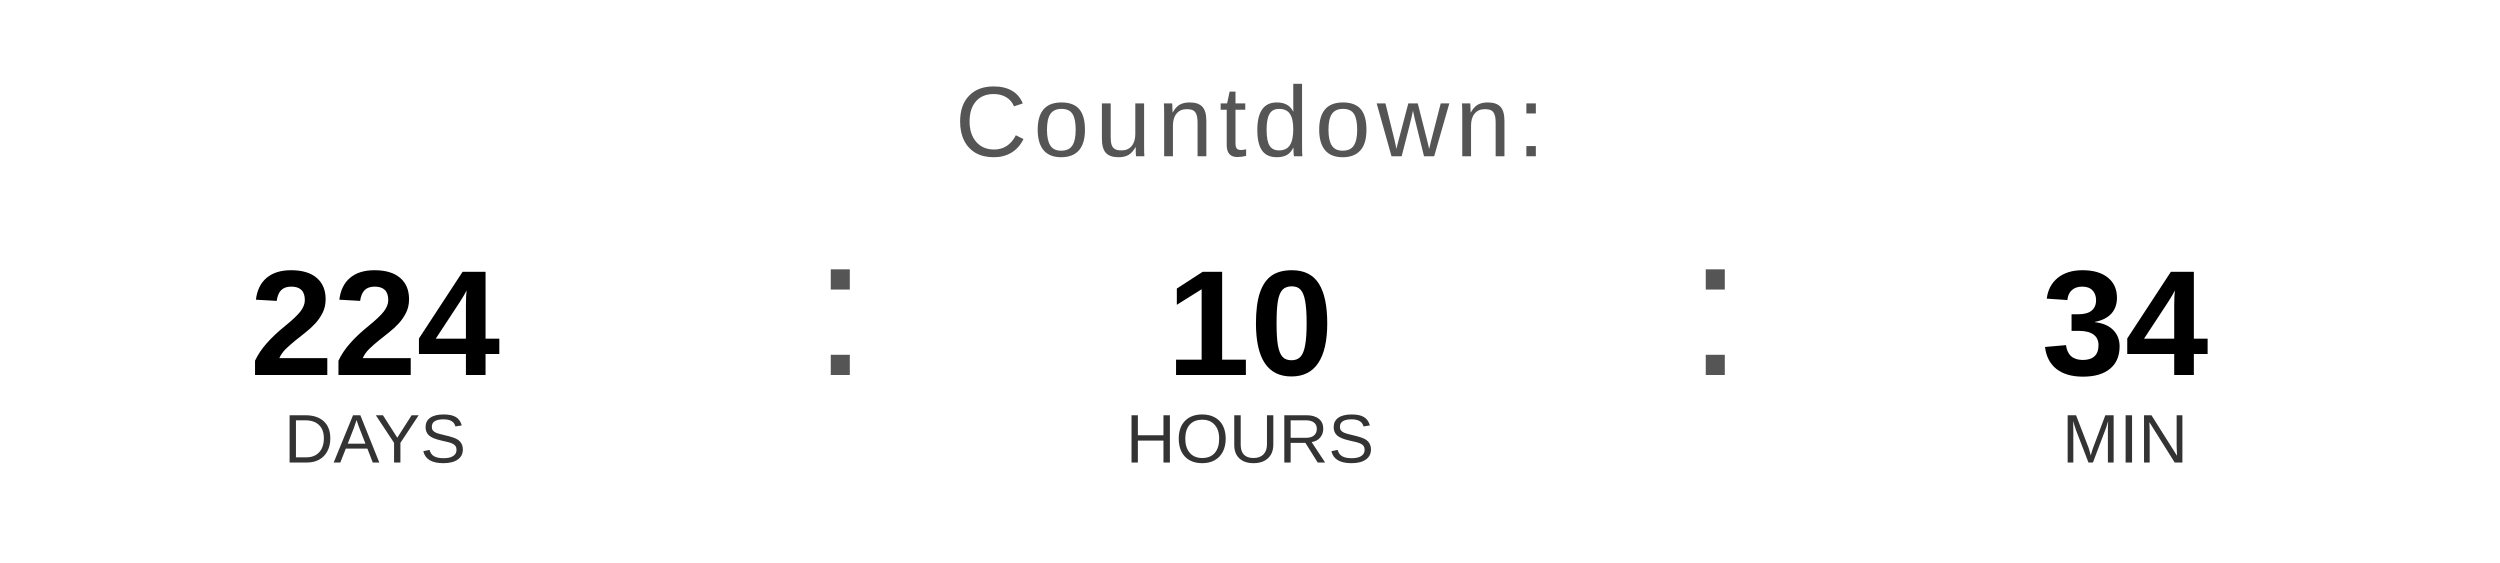
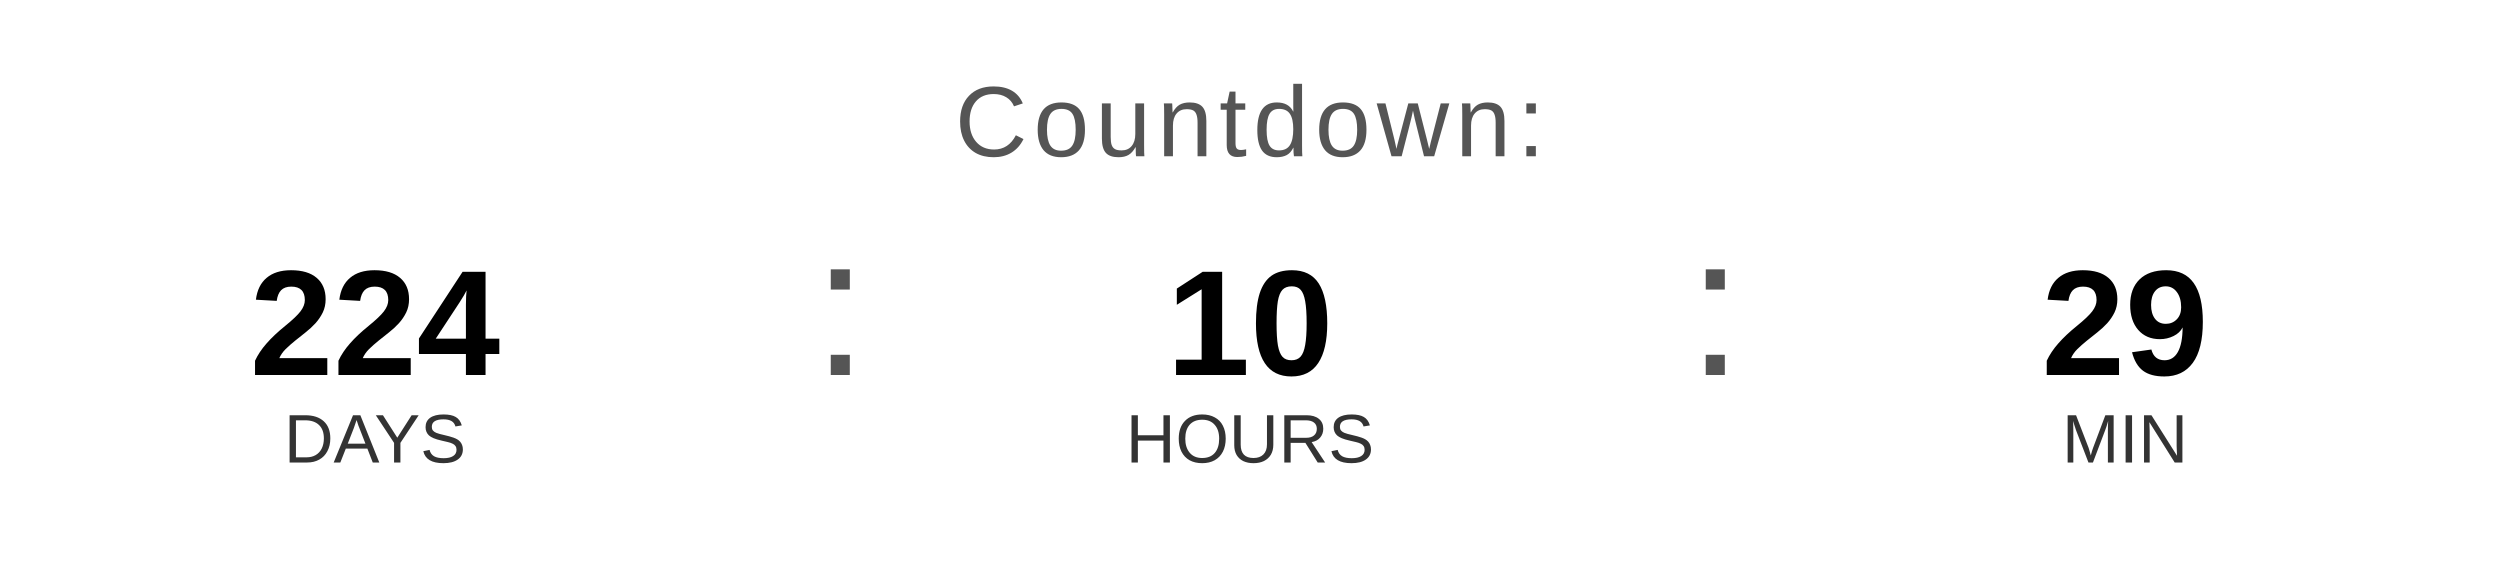
<svg xmlns="http://www.w3.org/2000/svg" width="400" height="90" viewBox="0 0 400 90">
  <text x="200" y="25" font-family="Arial, Helvetica, sans-serif" font-size="16" fill="#555555" text-anchor="middle" letter-spacing="1">
    Countdown:
  </text>
  <text x="60" y="60" font-family="Arial, Helvetica, sans-serif" font-size="24" font-weight="bold" fill="#000000" text-anchor="middle">224</text>
  <text x="60" y="74" font-family="Arial, Helvetica, sans-serif" font-size="11" fill="#333333" text-anchor="middle">DAYS</text>
  <text x="130" y="60" font-family="Arial, sans-serif" font-size="32" fill="#555555">:</text>
  <text x="200" y="60" font-family="Arial, Helvetica, sans-serif" font-size="24" font-weight="bold" fill="#000000" text-anchor="middle">10</text>
  <text x="200" y="74" font-family="Arial, Helvetica, sans-serif" font-size="11" fill="#333333" text-anchor="middle">HOURS</text>
  <text x="270" y="60" font-family="Arial, sans-serif" font-size="32" fill="#555555">:</text>
-   <text x="340" y="60" font-family="Arial, Helvetica, sans-serif" font-size="24" font-weight="bold" fill="#000000" text-anchor="middle">34</text>
+   <text x="340" y="60" font-family="Arial, Helvetica, sans-serif" font-size="24" font-weight="bold" fill="#000000" text-anchor="middle">29</text>
  <text x="340" y="74" font-family="Arial, Helvetica, sans-serif" font-size="11" fill="#333333" text-anchor="middle">MIN</text>
</svg>
